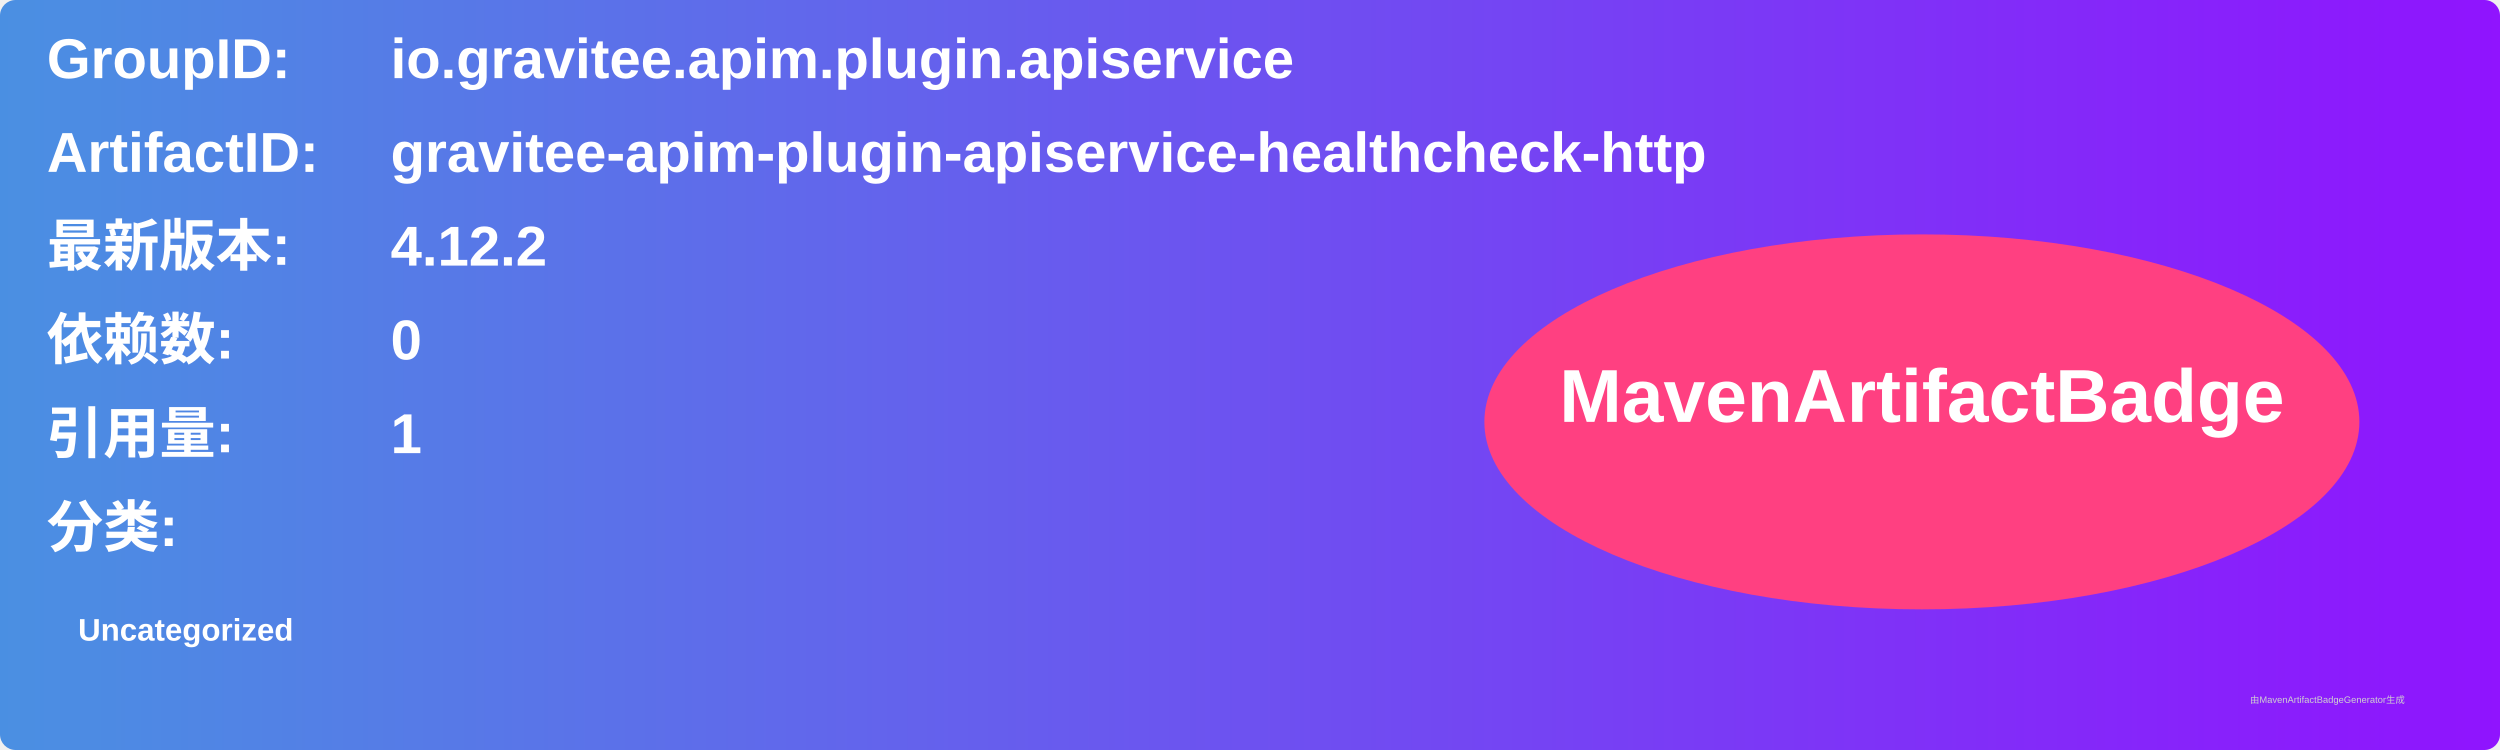
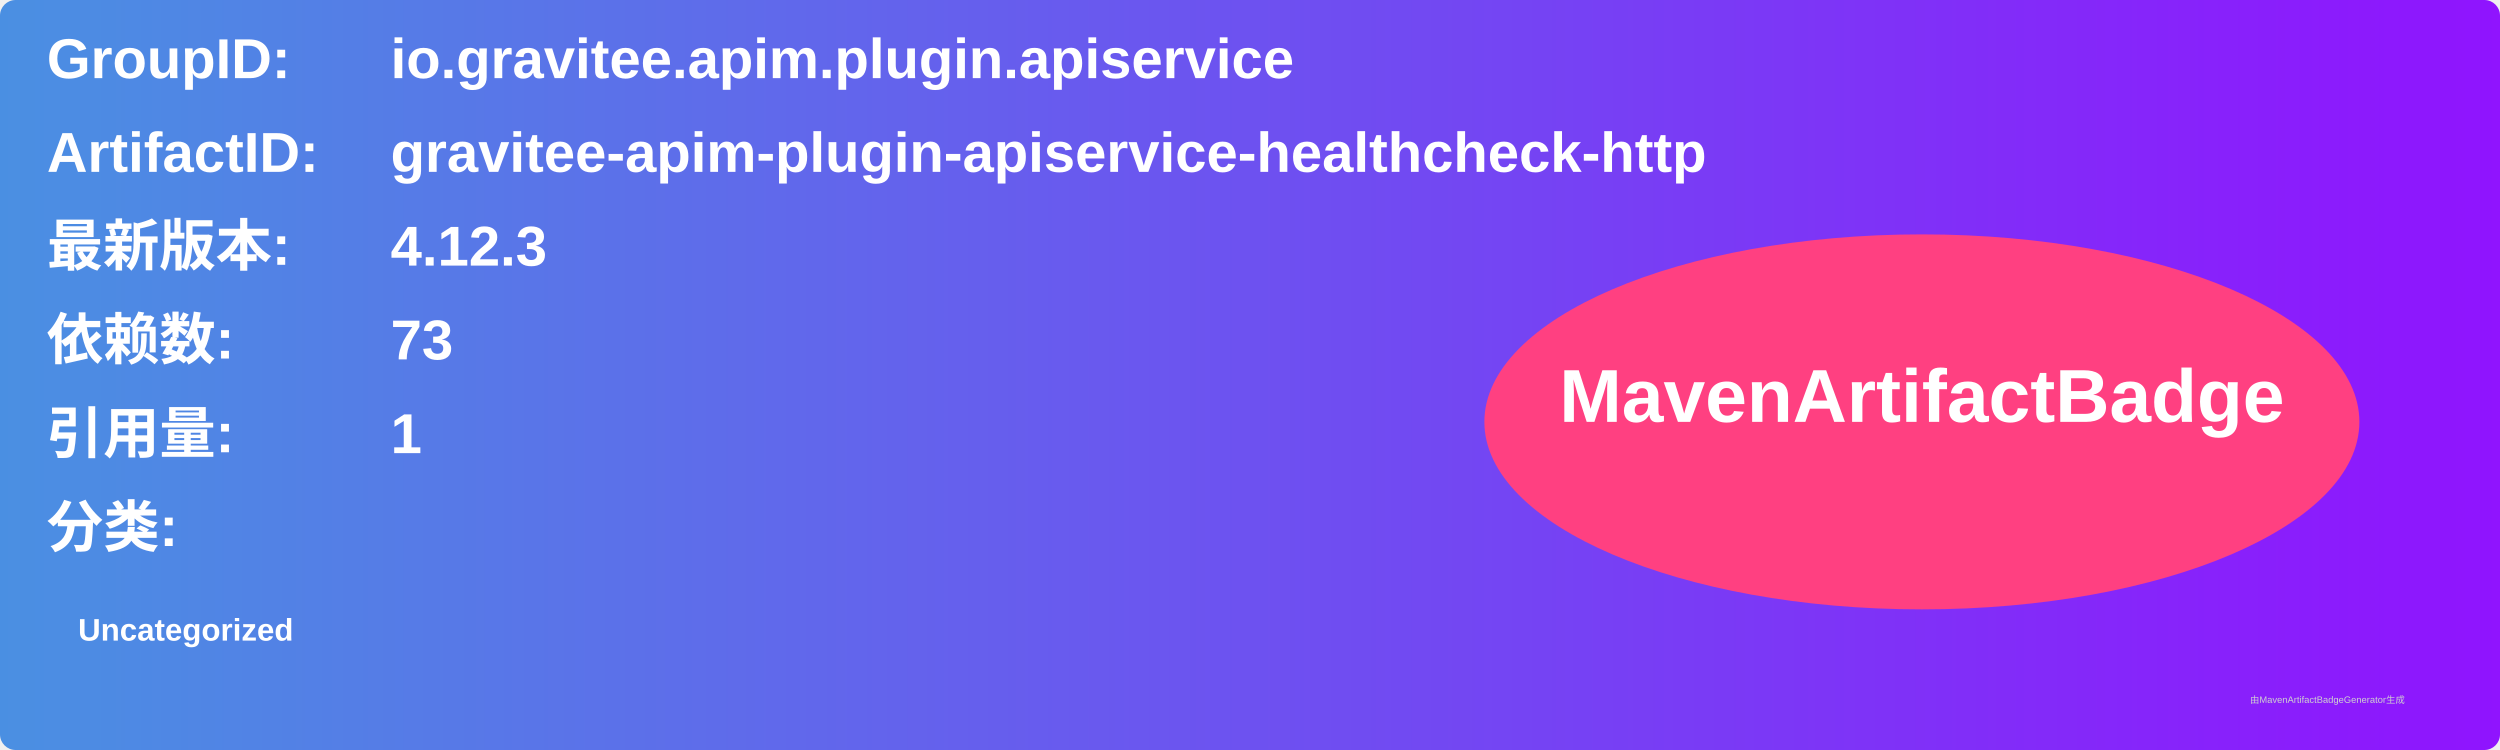
<svg xmlns="http://www.w3.org/2000/svg" width="800" height="240" viewBox="0 0 800 240">
  <linearGradient id="grad" x1="0%" y1="0%" x2="100%" y2="0%">
    <stop offset="0%" stop-color="#4a90e2" />
    <stop offset="100%" stop-color="#9013fe" />
  </linearGradient>
  <rect width="100%" height="100%" rx="5" ry="5" fill="url(#grad)" />
  <g transform="translate(15, 15)">
    <text x="0" y="10" font-family="Arial" font-size="18" fill="white" font-weight="bold" width="260">GroupID:</text>
    <text x="110" y="10" font-family="Arial" font-size="18" fill="white" font-weight="bold" width="460">io.gravitee.apim.plugin.apiservice</text>
    <text x="0" y="40" font-family="Arial" font-size="18" fill="white" font-weight="bold" width="260">ArtifactID:</text>
    <text x="110" y="40" font-family="Arial" font-size="18" fill="white" font-weight="bold" width="460">gravitee-apim-plugin-apiservice-healthcheck-http</text>
    <text x="0" y="70" font-family="Arial" font-size="18" fill="white" font-weight="bold">最新版本:</text>
    <text x="110" y="70" font-family="Arial" font-size="18" fill="white" font-weight="bold">
-       <tspan font-weight="bold">4.12.2</tspan>
+       <tspan font-weight="bold">4.12.3</tspan>
    </text>
    <text x="0" y="100" font-family="Arial" font-size="18" fill="white" font-weight="bold">依赖数: </text>
    <text x="110" y="100" font-family="Arial" font-size="18" fill="white">
-       <tspan font-weight="bold">0</tspan>
+       <tspan font-weight="bold">73</tspan>
    </text>
    <text x="0" y="130" font-family="Arial" font-size="18" fill="white" font-weight="bold">引用量: </text>
    <text x="110" y="130" font-family="Arial" font-size="18" fill="white">
      <tspan font-weight="bold">1</tspan>
    </text>
    <text x="0" y="160" font-family="Arial" font-size="18" fill="white" font-weight="bold">分类:</text>
    <text x="10" y="190" font-family="Arial" font-size="10" fill="white">
      <tspan font-weight="bold">Uncategorized</tspan>
    </text>
    <ellipse cx="600" cy="120" rx="140" ry="60" fill="#ff4081" />
    <text x="600" y="120" text-anchor="middle" font-family="Arial" font-size="24" fill="white" font-weight="bold">MavenArtifactBadge</text>
  </g>
  <text x="720" y="225" font-family="Arial" font-size="3" fill="#d0d0d0">由MavenArtifactBadgeGenerator生成</text>
</svg>
